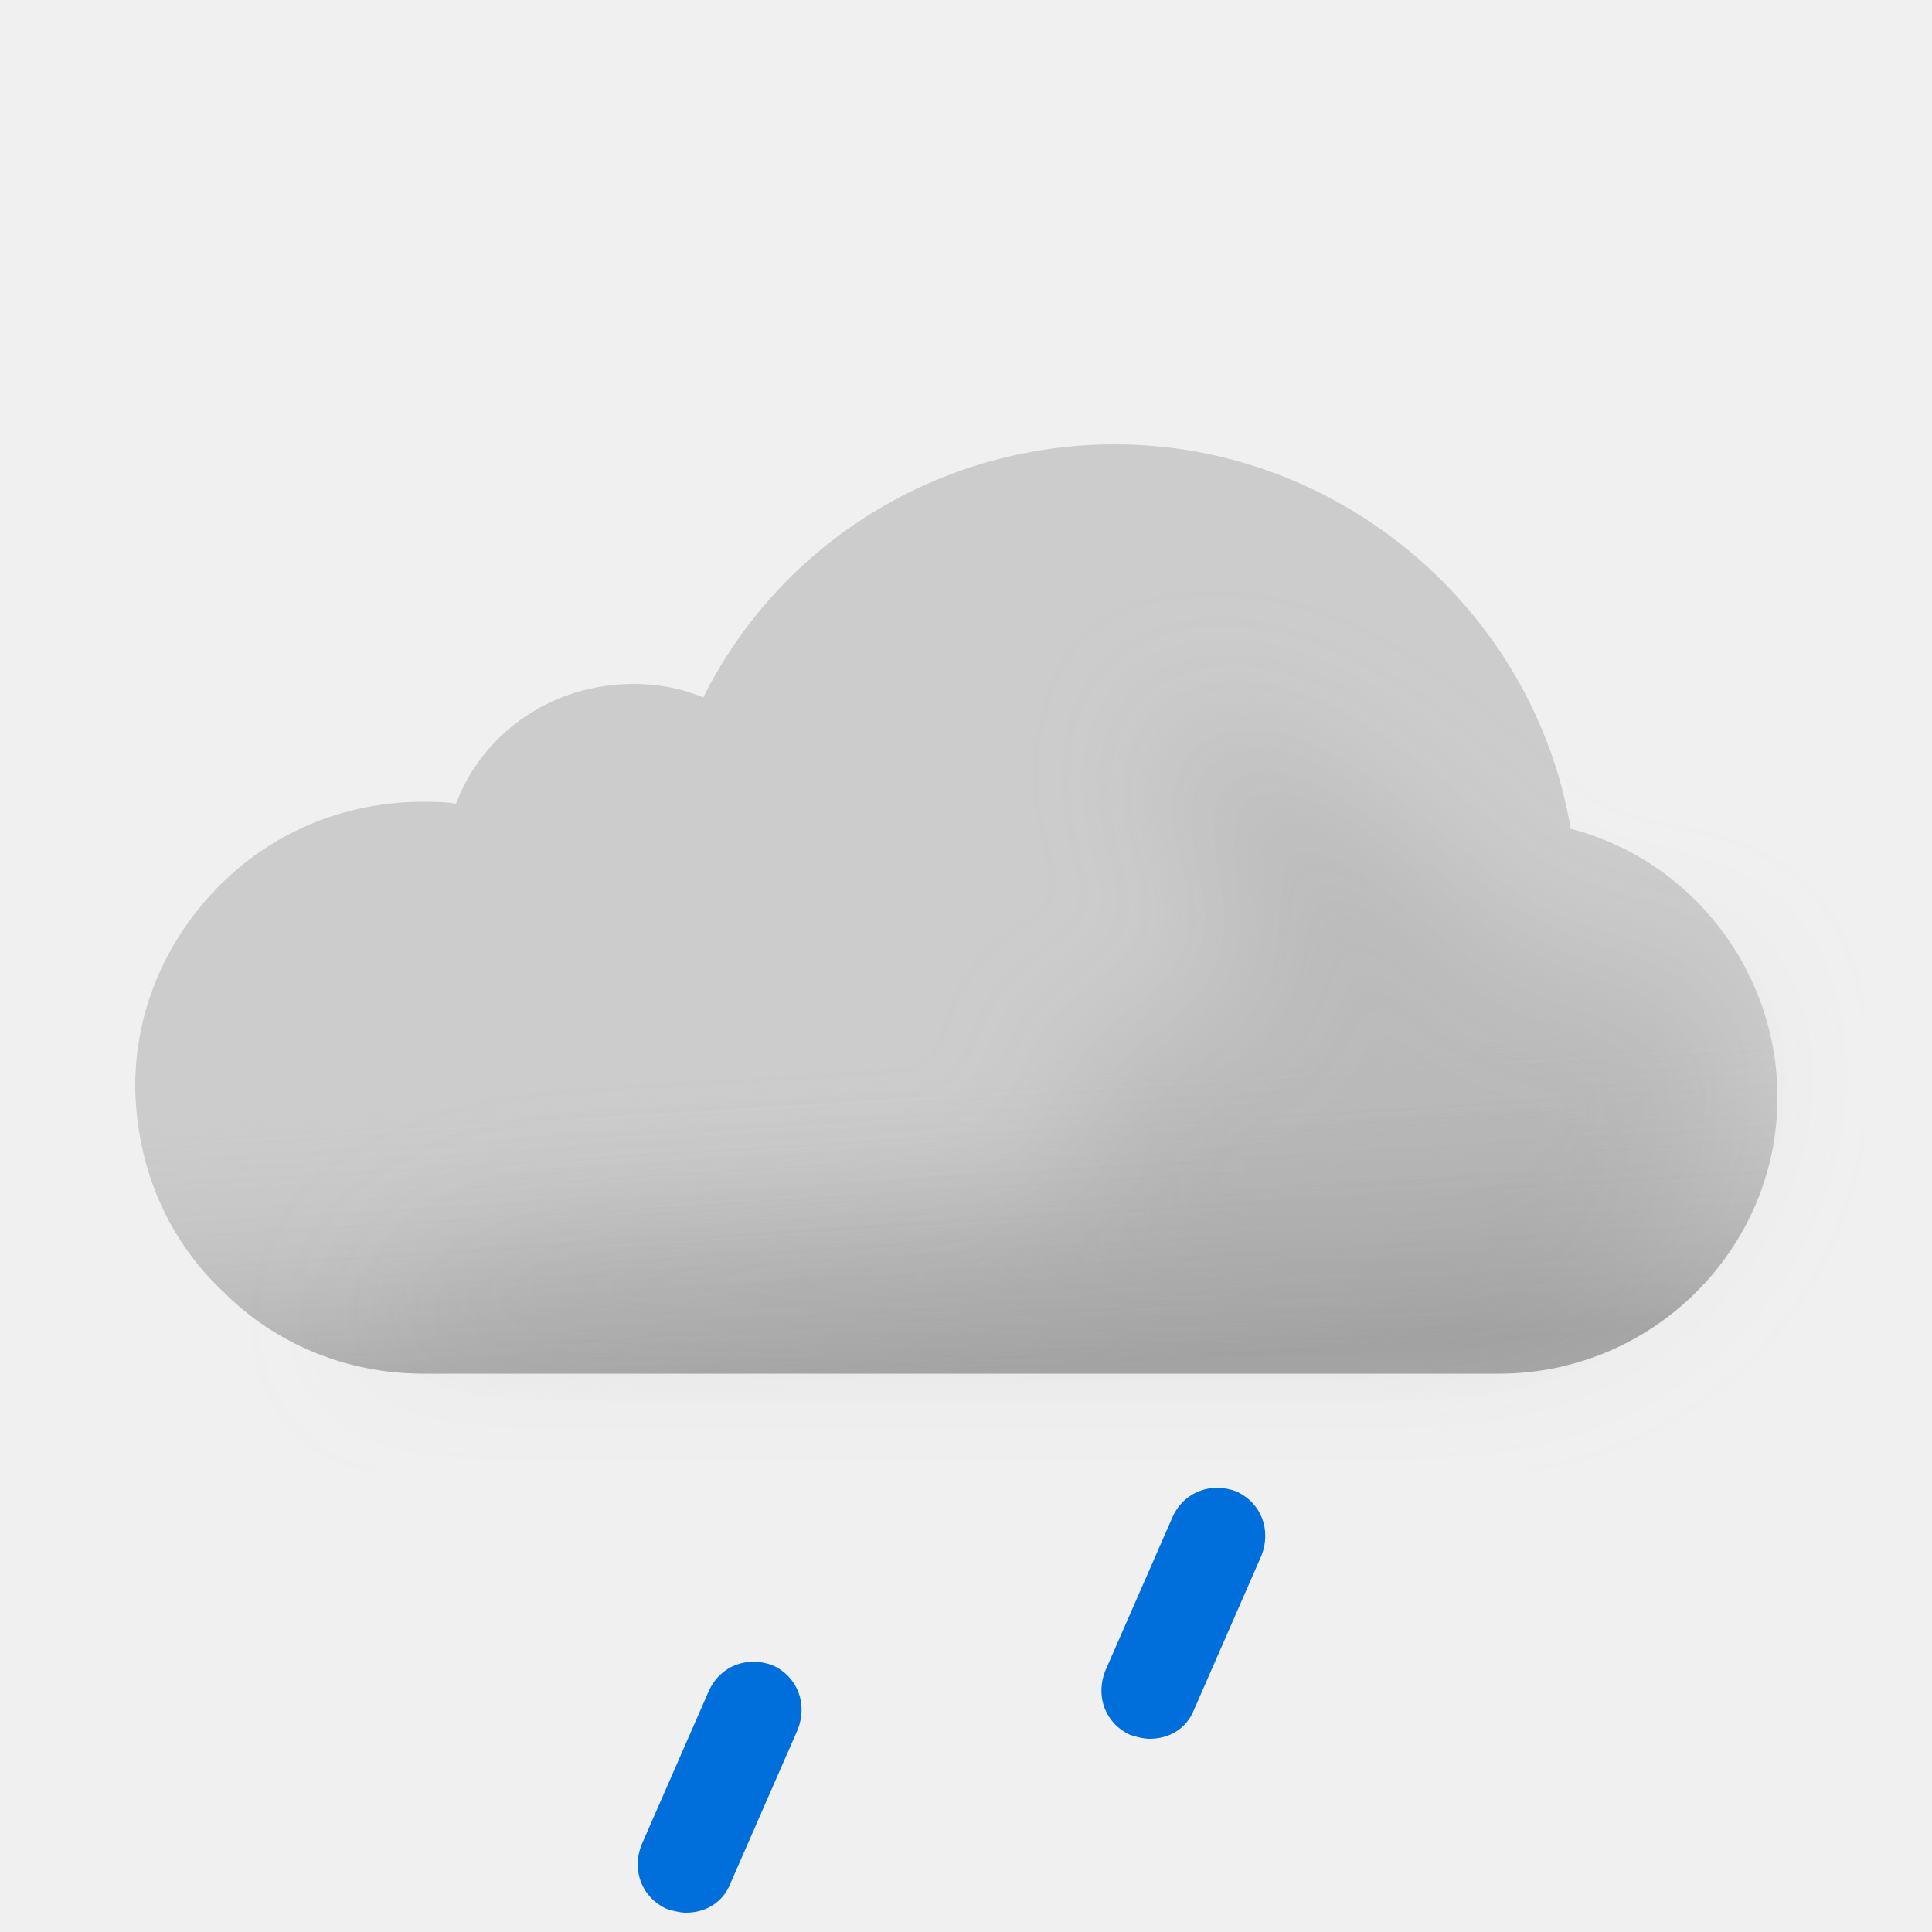
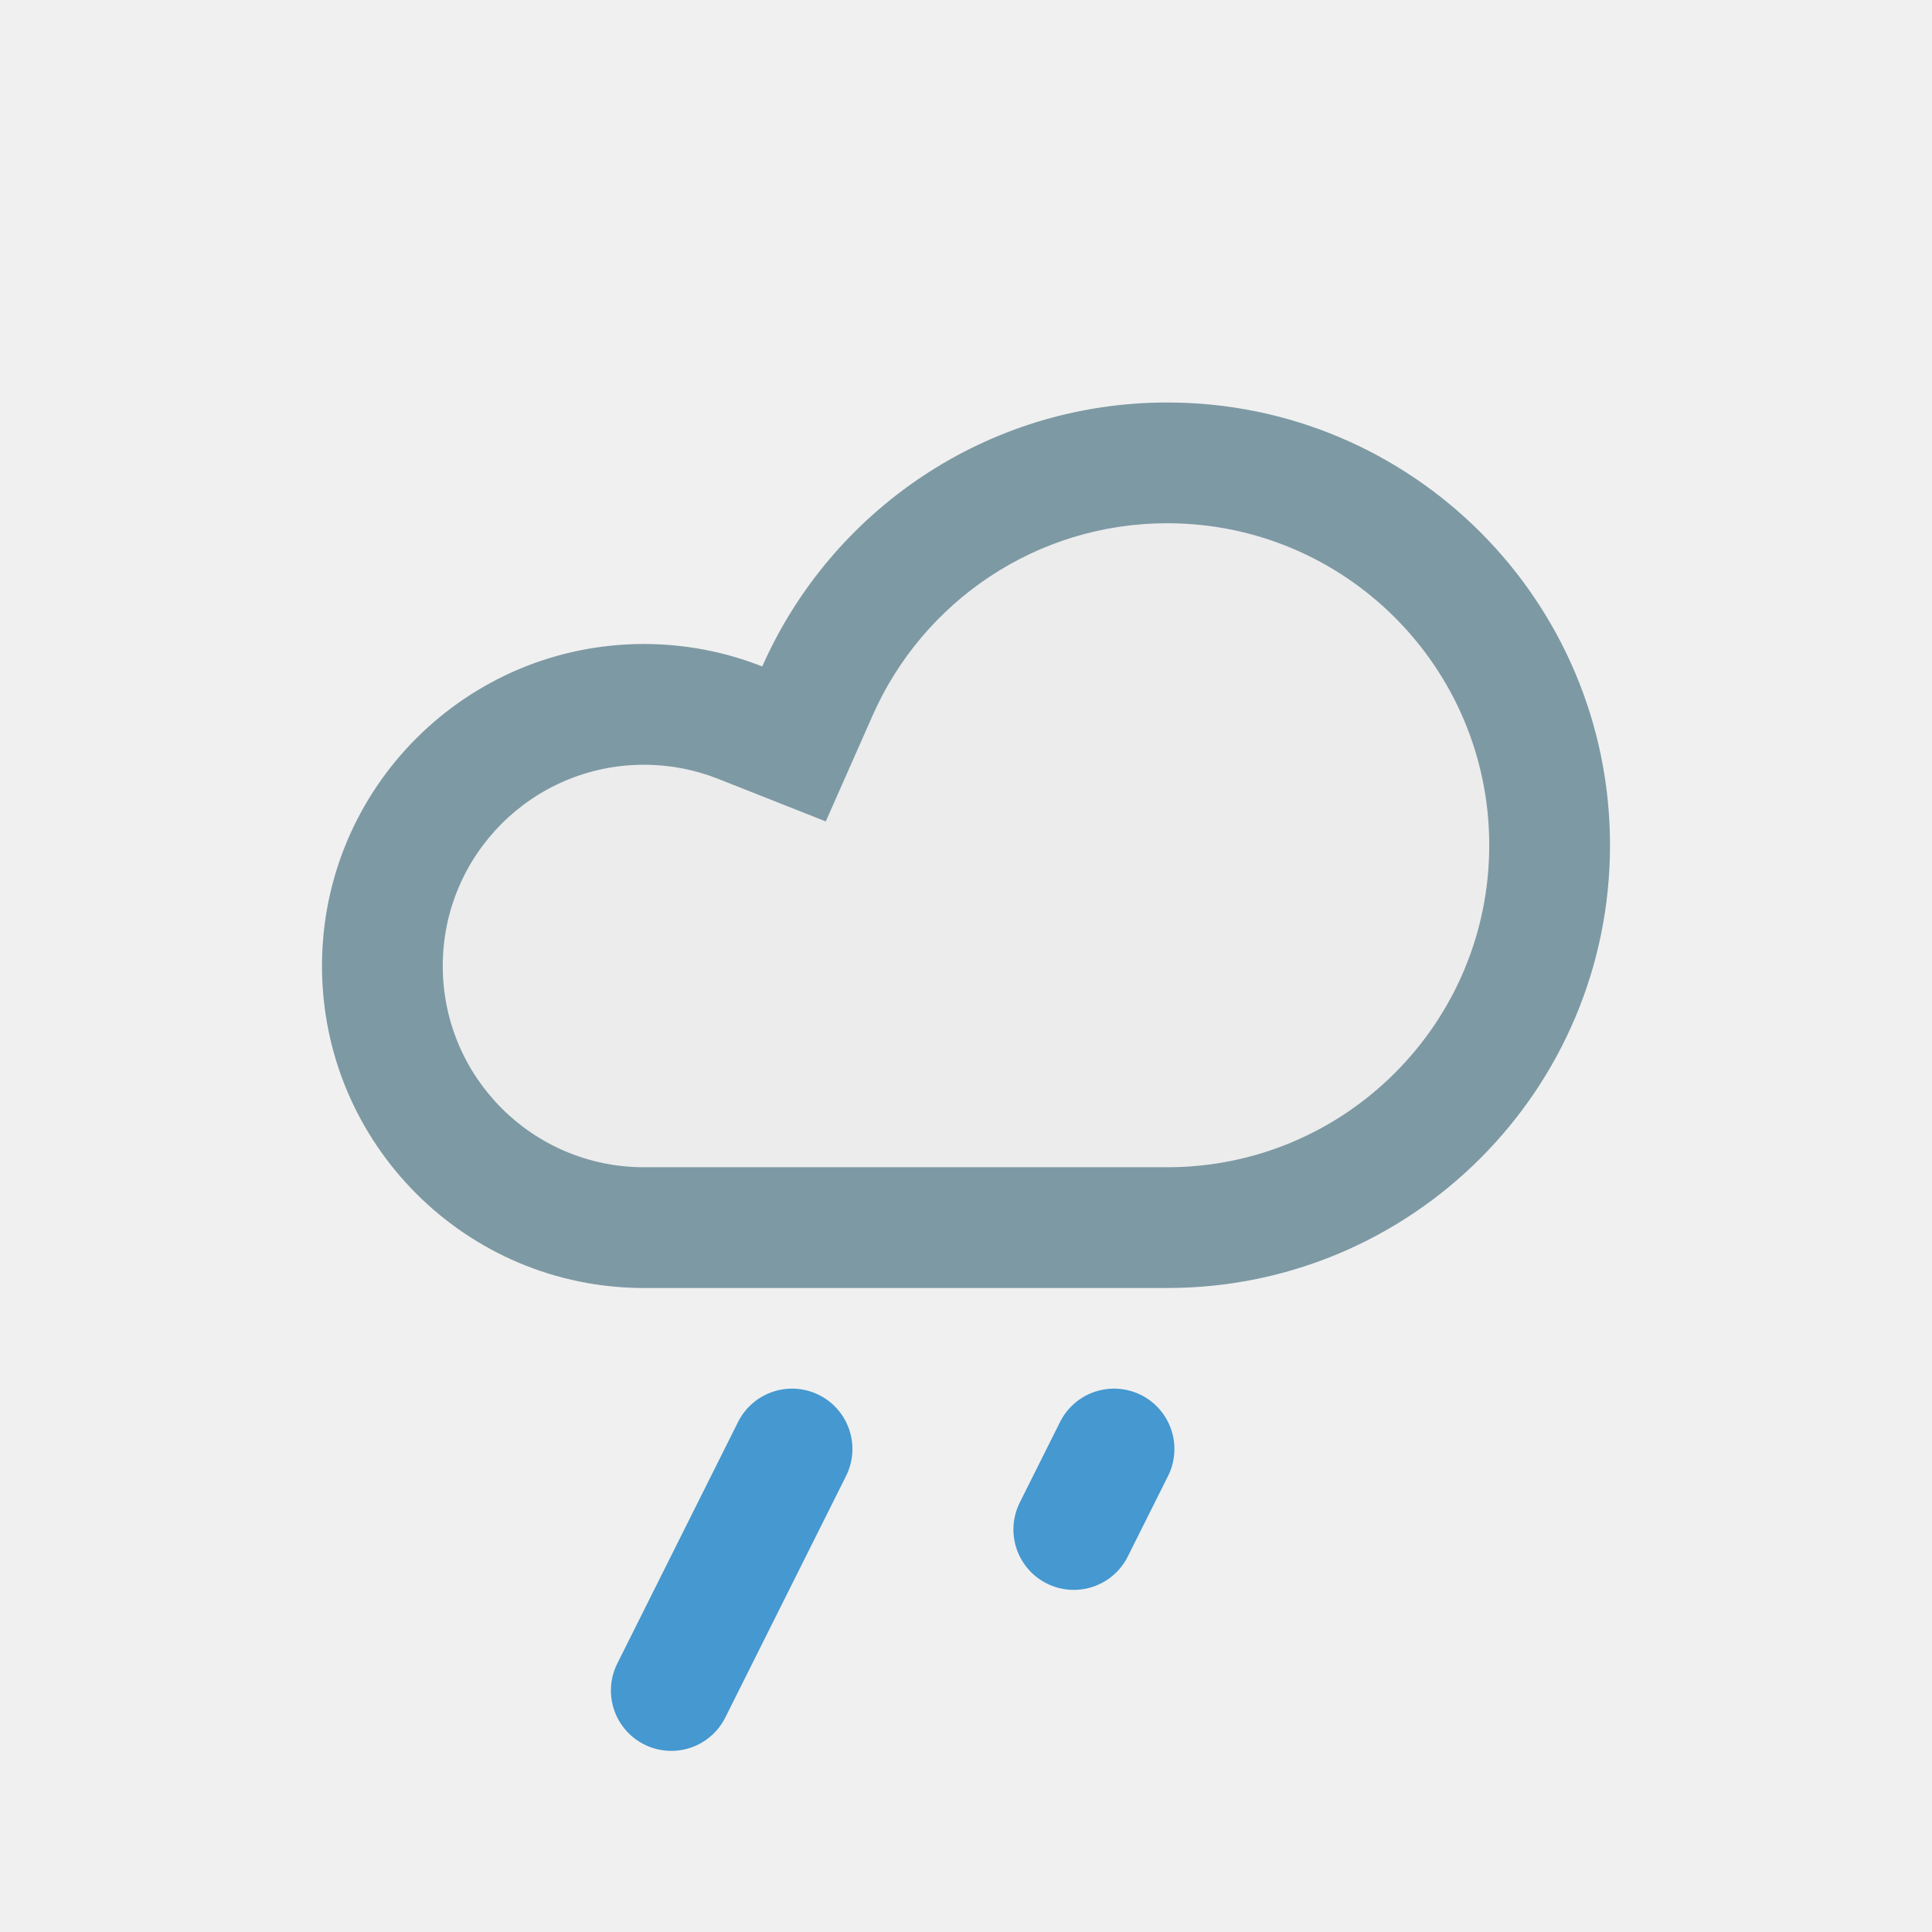
- <svg xmlns="http://www.w3.org/2000/svg" width="100" height="100" fill="none" viewBox="0 0 100 100">
-   <g clip-path="url(#a)">
-     <path fill="#CCC" fill-rule="evenodd" d="M81.3 42.9C79.4 31.6 69.4 23 57.7 23c-9.1 0-17.3 5.1-21.3 13.1-1.2-.5-2.4-.7-3.6-.7-4.2 0-7.8 2.5-9.2 6.2-.6-.1-1.1-.1-1.7-.1-4.1 0-7.9 1.6-10.7 4.5C8.5 48.8 7 52.4 7 56.2v.2c.1 4.1 1.7 7.8 4.6 10.5 2.7 2.7 6.4 4.2 10.3 4.2h55.7c7.9 0 14.4-6.4 14.4-14.3 0-6.6-4.5-12.3-10.7-13.9Z" clip-rule="evenodd" />
-     <path fill="url(#b)" fill-rule="evenodd" d="M81.3 42.9C79.4 31.6 69.4 23 57.7 23c-9.1 0-17.3 5.1-21.3 13.1-1.2-.5-2.4-.7-3.6-.7-4.2 0-7.8 2.5-9.2 6.2-.6-.1-1.1-.1-1.7-.1-4.1 0-7.9 1.6-10.7 4.5C8.5 48.8 7 52.4 7 56.2v.2c.1 4.1 1.7 7.8 4.6 10.5 2.7 2.7 6.4 4.2 10.3 4.2h55.7c7.9 0 14.4-6.4 14.4-14.3 0-6.6-4.5-12.3-10.7-13.9Z" clip-rule="evenodd" opacity=".6" style="mix-blend-mode:multiply" />
-     <g filter="url(#c)" opacity=".3" style="mix-blend-mode:multiply">
-       <path fill="#B6B6B6" d="M29.5 64c1.787 0 24.848-1.272 26.48-2 2.23-.994-2.39-6.972 0-7.47 1.08-.224 2.667-.927 2.667-.927s4.352-1.602 5.103-1.602c.75 0 .374-2.964.14-4.81l-.14-1.32c0-.87-2.592-2.674-3-4.87-.284-1.527.424-3.585.276-3.968 0 0-.05-.029-.036-.032.014-.004.026.007.036.032.112.053.922.327.922.327 1.948.66 5.03 1.74 7.802 3.64 1.658 1.138 3.941 3.314 3.941 3.314s1.645 1.272 2.059 1.687c1 1 4 4 6 4h5L89 51.59l.5 3.21c0 7.9-6.5 14.3-14.4 14.3H18.5S23 64 29.5 64Z" />
-     </g>
-     <path fill="#006EDB" d="M35.5 99c-.3 0-.7-.1-1-.2-1.3-.6-1.8-2-1.3-3.3l3.5-8c.6-1.3 2-1.8 3.3-1.3 1.3.6 1.8 2 1.3 3.3l-3.5 8c-.4 1-1.3 1.5-2.3 1.5ZM59.5 90c-.3 0-.7-.1-1-.2-1.3-.6-1.8-2-1.3-3.3l3.5-8c.6-1.3 2-1.8 3.3-1.3 1.3.6 1.8 2 1.3 3.3l-3.5 8c-.4 1-1.3 1.5-2.3 1.5Z" />
+ <svg xmlns="http://www.w3.org/2000/svg" width="24" height="24" viewBox="0 0 24 24" fill="none">
+   <mask id="path-1-inside-1_2554_4558" fill="white">
+     <path d="M14.5 5C12.253 5 10.322 6.348 9.469 8.279C9.014 8.1 8.519 8 8 8C5.791 8 4 9.791 4 12C4 14.209 5.791 16 8 16H14.5C17.538 16 20 13.538 20 10.5C20 7.462 17.538 5 14.5 5Z" />
+   </mask>
+   <path d="M14.5 5C12.253 5 10.322 6.348 9.469 8.279C9.014 8.1 8.519 8 8 8C5.791 8 4 9.791 4 12C4 14.209 5.791 16 8 16H14.5C17.538 16 20 13.538 20 10.5C20 7.462 17.538 5 14.5 5Z" fill="#ECECEC" />
+   <path d="M9.469 8.279L10.841 8.886L10.258 10.204L8.918 9.674L9.469 8.279ZM14.5 5V6.5C12.869 6.5 11.463 7.477 10.841 8.886L9.469 8.279L8.097 7.673C9.181 5.219 11.637 3.5 14.5 3.5V5ZM9.469 8.279L8.918 9.674C8.634 9.562 8.325 9.5 8 9.5V8V6.5C8.712 6.5 9.394 6.637 10.02 6.884L9.469 8.279ZM8 8V9.5C6.619 9.5 5.5 10.619 5.5 12H4H2.5C2.5 8.962 4.962 6.5 8 6.5V8ZM4 12H5.5C5.5 13.381 6.619 14.5 8 14.5V16V17.5C4.962 17.5 2.5 15.038 2.5 12H4ZM8 16V14.5H14.5V16V17.5H8V16ZM14.5 16V14.5C16.709 14.5 18.5 12.709 18.5 10.5H20H21.5C21.5 14.366 18.366 17.5 14.5 17.5V16ZM20 10.5H18.5C18.5 8.291 16.709 6.5 14.5 6.5V5V3.5C18.366 3.5 21.5 6.634 21.5 10.5H20Z" fill="#7D99A4" mask="url(#path-1-inside-1_2554_4558)" />
+   <g clip-path="url(#clip0_2554_4558)">
+     <path d="M9.839 18L8.339 21" stroke="#4598D0" stroke-width="1.5" stroke-linecap="round" />
  </g>
+   <path d="M13.339 19L13.839 18" stroke="#4598D0" stroke-width="1.5" stroke-linecap="round" />
  <defs>
-     <linearGradient id="b" x1="47.5" x2="49.5" y1="38.5" y2="71.1" gradientUnits="userSpaceOnUse">
-       <stop offset=".484" stop-color="#fff" stop-opacity="0" />
-       <stop offset="1" stop-color="#B3B2B2" />
-     </linearGradient>
-     <clipPath id="a">
-       <path fill="#fff" d="M0 0h100v100H0z" />
+     <clipPath id="clip0_2554_4558">
+       <rect width="4" height="5" fill="white" transform="matrix(1 0 0 -1 7.33899 22)" />
    </clipPath>
-     <filter id="c" width="85" height="46.101" x="11.5" y="30" color-interpolation-filters="sRGB" filterUnits="userSpaceOnUse">
-       <feFlood flood-opacity="0" result="BackgroundImageFix" />
-       <feBlend in="SourceGraphic" in2="BackgroundImageFix" result="shape" />
-       <feGaussianBlur result="effect1_foregroundBlur_149_1457" stdDeviation="3.5" />
-     </filter>
  </defs>
</svg>
